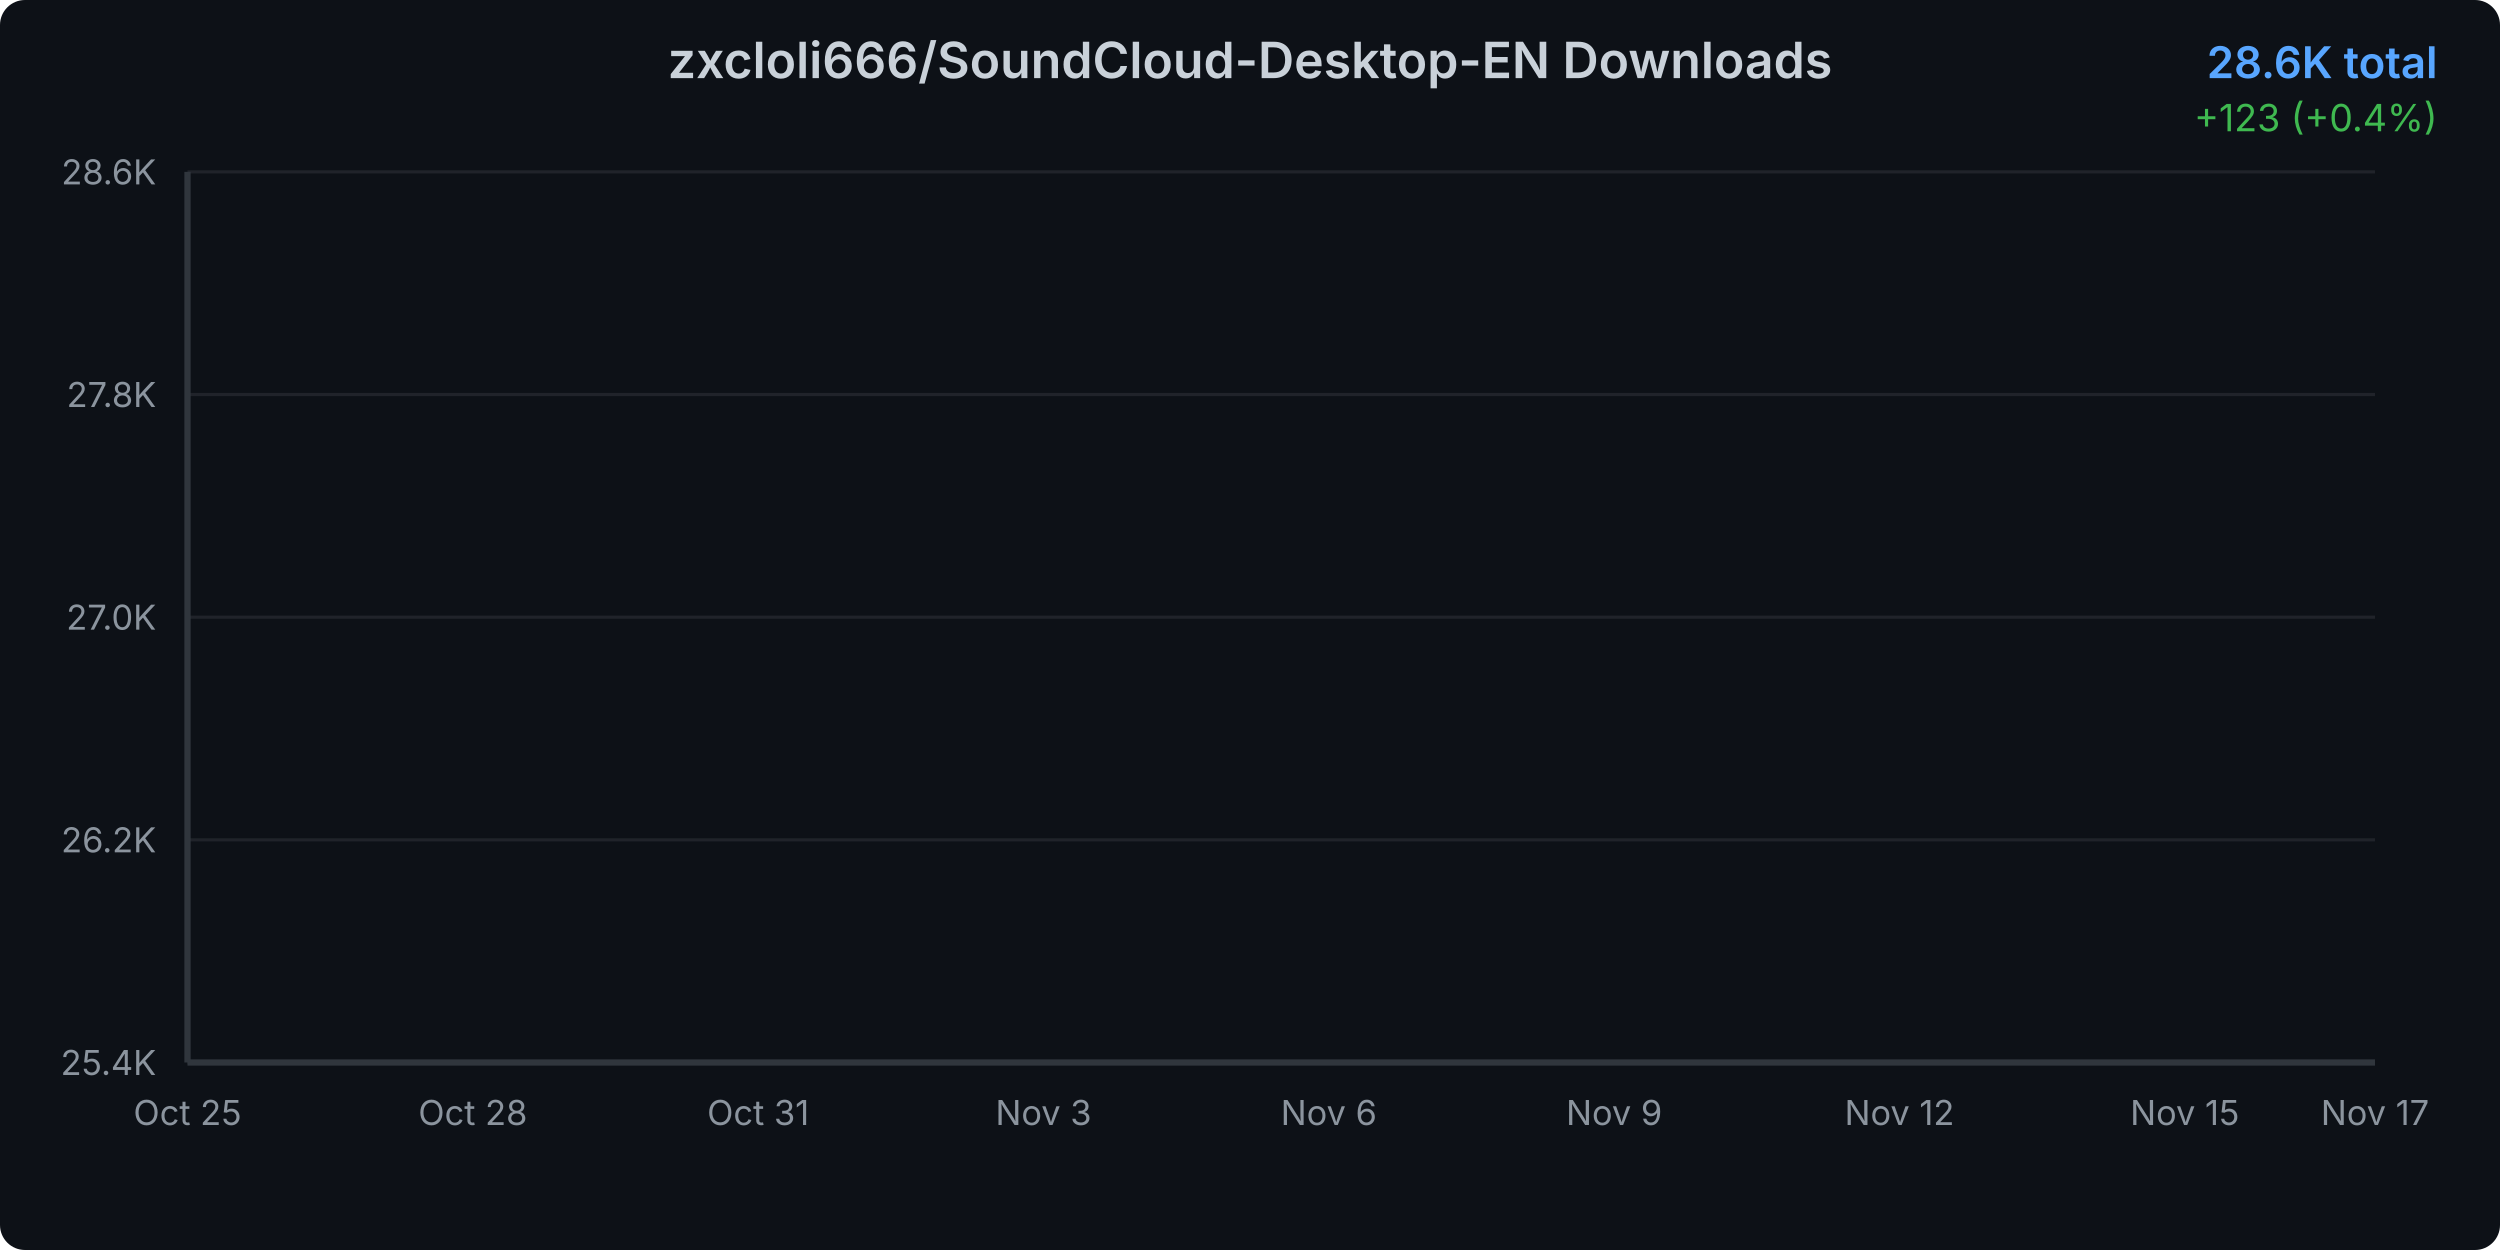
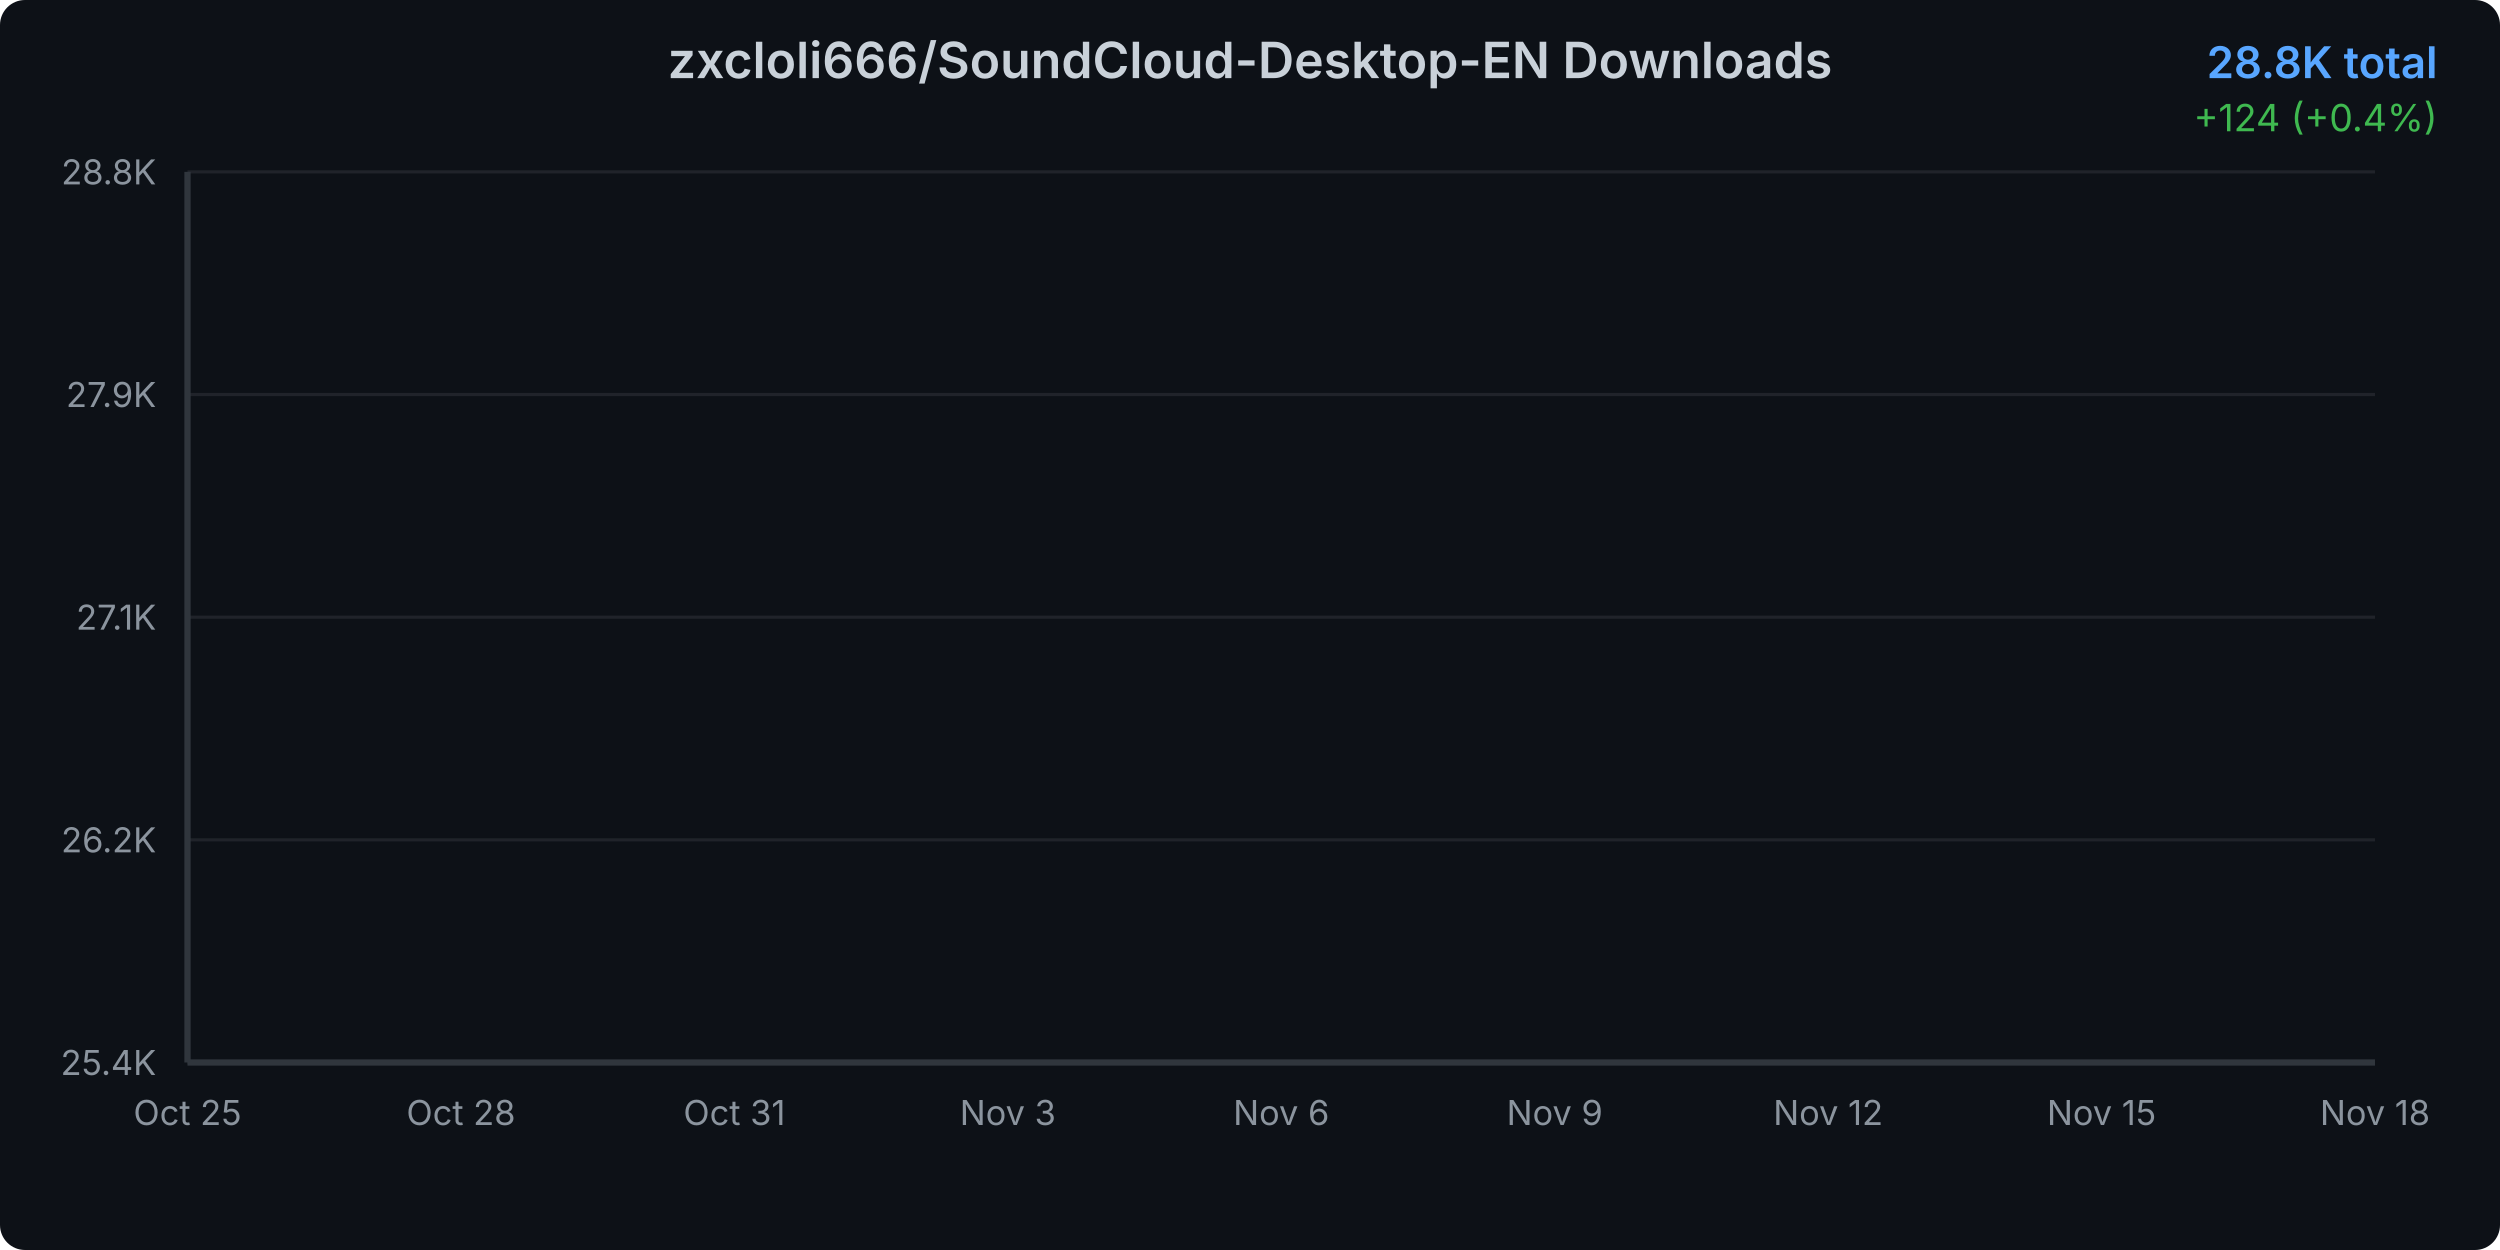
<svg xmlns="http://www.w3.org/2000/svg" width="800" height="400">
  <defs>
    <linearGradient id="areaGradient" x1="0%" y1="0%" x2="0%" y2="100%">
      <stop offset="0%" style="stop-color:#3b82f6;stop-opacity:0.3" />
      <stop offset="100%" style="stop-color:#3b82f6;stop-opacity:0.05" />
    </linearGradient>
    <filter id="glow">
      <feGaussianBlur stdDeviation="2" result="coloredBlur" />
      <feMerge>
        <feMergeNode in="coloredBlur" />
        <feMergeNode in="SourceGraphic" />
      </feMerge>
    </filter>
    <style>
      @keyframes draw {
        from { stroke-dashoffset: 2000; }
        to { stroke-dashoffset: 0; }
      }
      @keyframes fadeIn {
        from { opacity: 0; }
        to { opacity: 1; }
      }
      .line-path {
        stroke-dasharray: 2000;
        stroke-dashoffset: 2000;
        animation: draw 1.5s ease-out forwards;
      }
      .area-path {
        opacity: 0;
        animation: fadeIn 1s ease-out 0.5s forwards;
      }
      .data-point {
        opacity: 0;
        animation: fadeIn 0.5s ease-out 1s forwards;
      }
    </style>
  </defs>
  <rect width="800" height="400" fill="#0d1117" rx="8" />
  <text x="400" y="25" text-anchor="middle" fill="#c9d1d9" font-family="system-ui, -apple-system, sans-serif" font-size="16" font-weight="600">
    zxcloli666/SoundCloud-Desktop-EN Downloads
  </text>
  <text x="780" y="25" text-anchor="end" fill="#58a6ff" font-family="system-ui, -apple-system, sans-serif" font-size="14" font-weight="600">
-     28.6K total
+     28.8K total
  </text>
  <text x="780" y="42" text-anchor="end" fill="#3fb950" font-family="system-ui, -apple-system, sans-serif" font-size="12">
-     +123 (+0.4%)
+     +124 (+0.4%)
  </text>
  <g opacity="0.1">
    <line x1="60" y1="340" x2="760" y2="340" stroke="#c9d1d9" stroke-width="1" />
    <line x1="60" y1="268.75" x2="760" y2="268.75" stroke="#c9d1d9" stroke-width="1" />
    <line x1="60" y1="197.5" x2="760" y2="197.5" stroke="#c9d1d9" stroke-width="1" />
    <line x1="60" y1="126.25" x2="760" y2="126.25" stroke="#c9d1d9" stroke-width="1" />
    <line x1="60" y1="55" x2="760" y2="55" stroke="#c9d1d9" stroke-width="1" />
  </g>
  <text x="50" y="344" text-anchor="end" fill="#8b949e" font-family="system-ui, -apple-system, sans-serif" font-size="11">
      25.4K
    </text>
  <text x="50" y="272.75" text-anchor="end" fill="#8b949e" font-family="system-ui, -apple-system, sans-serif" font-size="11">
      26.2K
    </text>
  <text x="50" y="201.5" text-anchor="end" fill="#8b949e" font-family="system-ui, -apple-system, sans-serif" font-size="11">
-       27.0K
+       27.1K
    </text>
  <text x="50" y="130.25" text-anchor="end" fill="#8b949e" font-family="system-ui, -apple-system, sans-serif" font-size="11">
-       27.8K
+       27.9K
    </text>
  <text x="50" y="59" text-anchor="end" fill="#8b949e" font-family="system-ui, -apple-system, sans-serif" font-size="11">
-       28.6K
+       28.8K
    </text>
  <text x="60" y="360" text-anchor="middle" fill="#8b949e" font-family="system-ui, -apple-system, sans-serif" font-size="11">
      Oct 25
    </text>
-   <text x="151.304" y="360" text-anchor="middle" fill="#8b949e" font-family="system-ui, -apple-system, sans-serif" font-size="11">
+   <text x="147.5" y="360" text-anchor="middle" fill="#8b949e" font-family="system-ui, -apple-system, sans-serif" font-size="11">
      Oct 28
    </text>
-   <text x="242.609" y="360" text-anchor="middle" fill="#8b949e" font-family="system-ui, -apple-system, sans-serif" font-size="11">
+   <text x="235" y="360" text-anchor="middle" fill="#8b949e" font-family="system-ui, -apple-system, sans-serif" font-size="11">
      Oct 31
    </text>
-   <text x="333.913" y="360" text-anchor="middle" fill="#8b949e" font-family="system-ui, -apple-system, sans-serif" font-size="11">
+   <text x="322.5" y="360" text-anchor="middle" fill="#8b949e" font-family="system-ui, -apple-system, sans-serif" font-size="11">
      Nov 3
    </text>
-   <text x="425.217" y="360" text-anchor="middle" fill="#8b949e" font-family="system-ui, -apple-system, sans-serif" font-size="11">
+   <text x="410" y="360" text-anchor="middle" fill="#8b949e" font-family="system-ui, -apple-system, sans-serif" font-size="11">
      Nov 6
    </text>
-   <text x="516.522" y="360" text-anchor="middle" fill="#8b949e" font-family="system-ui, -apple-system, sans-serif" font-size="11">
+   <text x="497.5" y="360" text-anchor="middle" fill="#8b949e" font-family="system-ui, -apple-system, sans-serif" font-size="11">
      Nov 9
    </text>
-   <text x="607.826" y="360" text-anchor="middle" fill="#8b949e" font-family="system-ui, -apple-system, sans-serif" font-size="11">
+   <text x="585" y="360" text-anchor="middle" fill="#8b949e" font-family="system-ui, -apple-system, sans-serif" font-size="11">
      Nov 12
    </text>
-   <text x="699.13" y="360" text-anchor="middle" fill="#8b949e" font-family="system-ui, -apple-system, sans-serif" font-size="11">
+   <text x="672.5" y="360" text-anchor="middle" fill="#8b949e" font-family="system-ui, -apple-system, sans-serif" font-size="11">
      Nov 15
    </text>
  <text x="760" y="360" text-anchor="middle" fill="#8b949e" font-family="system-ui, -apple-system, sans-serif" font-size="11">
-       Nov 17
+       Nov 18
    </text>
-   <path d="M 60 340     L 60.00 340.00 L 90.43 333.67 L 120.87 326.28 L 151.30 315.72 L 181.74 304.73 L 212.17 297.43 L 242.61 287.31 L 273.04 210.34 L 303.48 202.16 L 333.91 190.99 L 364.35 175.69 L 394.78 167.33 L 425.22 156.25 L 455.65 144.63 L 486.09 137.33 L 516.52 127.66 L 546.96 120.44 L 577.39 107.51 L 607.83 101.88 L 638.26 92.30 L 668.70 87.02 L 699.13 77.43 L 729.57 65.82 L 760.00 55.00     L 760 340     Z" fill="url(#areaGradient)" class="area-path" />
-   <path d="M 60.00 340.00 L 90.43 333.67 L 120.87 326.28 L 151.30 315.72 L 181.74 304.73 L 212.17 297.43 L 242.61 287.31 L 273.04 210.34 L 303.48 202.16 L 333.91 190.99 L 364.35 175.69 L 394.78 167.33 L 425.22 156.25 L 455.65 144.63 L 486.09 137.33 L 516.52 127.66 L 546.96 120.44 L 577.39 107.51 L 607.83 101.88 L 638.26 92.30 L 668.70 87.02 L 699.13 77.43 L 729.57 65.82 L 760.00 55.00" fill="none" stroke="#3b82f6" stroke-width="3" stroke-linecap="round" stroke-linejoin="round" filter="url(#glow)" class="line-path" />
+   <path d="M 60 340     L 60.00 340.00 L 89.17 333.90 L 118.33 326.78 L 147.50 316.62 L 176.67 306.03 L 205.83 299.00 L 235.00 289.25 L 264.17 215.12 L 293.33 207.24 L 322.50 196.48 L 351.67 181.74 L 380.83 173.69 L 410.00 163.02 L 439.17 151.84 L 468.33 144.80 L 497.50 135.48 L 526.67 128.54 L 555.83 116.08 L 585.00 110.66 L 614.17 101.43 L 643.33 96.34 L 672.50 87.11 L 701.67 75.93 L 730.83 65.51 L 760.00 55.00     L 760 340     Z" fill="url(#areaGradient)" class="area-path" />
+   <path d="M 60.00 340.00 L 89.17 333.90 L 118.33 326.78 L 147.50 316.62 L 176.67 306.03 L 205.83 299.00 L 235.00 289.25 L 264.17 215.12 L 293.33 207.24 L 322.50 196.48 L 351.67 181.74 L 380.83 173.69 L 410.00 163.02 L 439.17 151.84 L 468.33 144.80 L 497.50 135.48 L 526.67 128.54 L 555.83 116.08 L 585.00 110.66 L 614.17 101.43 L 643.33 96.34 L 672.50 87.11 L 701.67 75.93 L 730.83 65.51 L 760.00 55.00" fill="none" stroke="#3b82f6" stroke-width="3" stroke-linecap="round" stroke-linejoin="round" filter="url(#glow)" class="line-path" />
  <circle cx="60" cy="340" r="4" fill="#3b82f6" stroke="#0d1117" stroke-width="2" class="data-point" />
-   <circle cx="90.435" cy="333.667" r="4" fill="#3b82f6" stroke="#0d1117" stroke-width="2" class="data-point" />
-   <circle cx="120.87" cy="326.278" r="4" fill="#3b82f6" stroke="#0d1117" stroke-width="2" class="data-point" />
-   <circle cx="151.304" cy="315.722" r="4" fill="#3b82f6" stroke="#0d1117" stroke-width="2" class="data-point" />
-   <circle cx="181.739" cy="304.727" r="4" fill="#3b82f6" stroke="#0d1117" stroke-width="2" class="data-point" />
-   <circle cx="212.174" cy="297.426" r="4" fill="#3b82f6" stroke="#0d1117" stroke-width="2" class="data-point" />
-   <circle cx="242.609" cy="287.31" r="4" fill="#3b82f6" stroke="#0d1117" stroke-width="2" class="data-point" />
-   <circle cx="273.043" cy="210.343" r="4" fill="#3b82f6" stroke="#0d1117" stroke-width="2" class="data-point" />
-   <circle cx="303.478" cy="202.162" r="4" fill="#3b82f6" stroke="#0d1117" stroke-width="2" class="data-point" />
-   <circle cx="333.913" cy="190.991" r="4" fill="#3b82f6" stroke="#0d1117" stroke-width="2" class="data-point" />
-   <circle cx="364.348" cy="175.685" r="4" fill="#3b82f6" stroke="#0d1117" stroke-width="2" class="data-point" />
-   <circle cx="394.783" cy="167.329" r="4" fill="#3b82f6" stroke="#0d1117" stroke-width="2" class="data-point" />
-   <circle cx="425.217" cy="156.245" r="4" fill="#3b82f6" stroke="#0d1117" stroke-width="2" class="data-point" />
-   <circle cx="455.652" cy="144.634" r="4" fill="#3b82f6" stroke="#0d1117" stroke-width="2" class="data-point" />
-   <circle cx="486.087" cy="137.333" r="4" fill="#3b82f6" stroke="#0d1117" stroke-width="2" class="data-point" />
-   <circle cx="516.522" cy="127.657" r="4" fill="#3b82f6" stroke="#0d1117" stroke-width="2" class="data-point" />
-   <circle cx="546.957" cy="120.444" r="4" fill="#3b82f6" stroke="#0d1117" stroke-width="2" class="data-point" />
-   <circle cx="577.391" cy="107.514" r="4" fill="#3b82f6" stroke="#0d1117" stroke-width="2" class="data-point" />
-   <circle cx="607.826" cy="101.884" r="4" fill="#3b82f6" stroke="#0d1117" stroke-width="2" class="data-point" />
-   <circle cx="638.261" cy="92.296" r="4" fill="#3b82f6" stroke="#0d1117" stroke-width="2" class="data-point" />
-   <circle cx="668.696" cy="87.019" r="4" fill="#3b82f6" stroke="#0d1117" stroke-width="2" class="data-point" />
-   <circle cx="699.13" cy="77.431" r="4" fill="#3b82f6" stroke="#0d1117" stroke-width="2" class="data-point" />
-   <circle cx="729.565" cy="65.819" r="4" fill="#3b82f6" stroke="#0d1117" stroke-width="2" class="data-point" />
+   <circle cx="89.167" cy="333.9" r="4" fill="#3b82f6" stroke="#0d1117" stroke-width="2" class="data-point" />
+   <circle cx="118.333" cy="326.784" r="4" fill="#3b82f6" stroke="#0d1117" stroke-width="2" class="data-point" />
+   <circle cx="147.5" cy="316.617" r="4" fill="#3b82f6" stroke="#0d1117" stroke-width="2" class="data-point" />
+   <circle cx="176.667" cy="306.027" r="4" fill="#3b82f6" stroke="#0d1117" stroke-width="2" class="data-point" />
+   <circle cx="205.833" cy="298.995" r="4" fill="#3b82f6" stroke="#0d1117" stroke-width="2" class="data-point" />
+   <circle cx="235" cy="289.252" r="4" fill="#3b82f6" stroke="#0d1117" stroke-width="2" class="data-point" />
+   <circle cx="264.167" cy="215.122" r="4" fill="#3b82f6" stroke="#0d1117" stroke-width="2" class="data-point" />
+   <circle cx="293.333" cy="207.243" r="4" fill="#3b82f6" stroke="#0d1117" stroke-width="2" class="data-point" />
+   <circle cx="322.5" cy="196.483" r="4" fill="#3b82f6" stroke="#0d1117" stroke-width="2" class="data-point" />
+   <circle cx="351.667" cy="181.742" r="4" fill="#3b82f6" stroke="#0d1117" stroke-width="2" class="data-point" />
+   <circle cx="380.833" cy="173.694" r="4" fill="#3b82f6" stroke="#0d1117" stroke-width="2" class="data-point" />
+   <circle cx="410" cy="163.019" r="4" fill="#3b82f6" stroke="#0d1117" stroke-width="2" class="data-point" />
+   <circle cx="439.167" cy="151.836" r="4" fill="#3b82f6" stroke="#0d1117" stroke-width="2" class="data-point" />
+   <circle cx="468.333" cy="144.804" r="4" fill="#3b82f6" stroke="#0d1117" stroke-width="2" class="data-point" />
+   <circle cx="497.5" cy="135.485" r="4" fill="#3b82f6" stroke="#0d1117" stroke-width="2" class="data-point" />
+   <circle cx="526.667" cy="128.537" r="4" fill="#3b82f6" stroke="#0d1117" stroke-width="2" class="data-point" />
+   <circle cx="555.833" cy="116.084" r="4" fill="#3b82f6" stroke="#0d1117" stroke-width="2" class="data-point" />
+   <circle cx="585" cy="110.661" r="4" fill="#3b82f6" stroke="#0d1117" stroke-width="2" class="data-point" />
+   <circle cx="614.167" cy="101.427" r="4" fill="#3b82f6" stroke="#0d1117" stroke-width="2" class="data-point" />
+   <circle cx="643.333" cy="96.344" r="4" fill="#3b82f6" stroke="#0d1117" stroke-width="2" class="data-point" />
+   <circle cx="672.5" cy="87.109" r="4" fill="#3b82f6" stroke="#0d1117" stroke-width="2" class="data-point" />
+   <circle cx="701.667" cy="75.926" r="4" fill="#3b82f6" stroke="#0d1117" stroke-width="2" class="data-point" />
+   <circle cx="730.833" cy="65.505" r="4" fill="#3b82f6" stroke="#0d1117" stroke-width="2" class="data-point" />
  <circle cx="760" cy="55" r="4" fill="#3b82f6" stroke="#0d1117" stroke-width="2" class="data-point" />
  <line x1="60" y1="55" x2="60" y2="340" stroke="#30363d" stroke-width="2" />
  <line x1="60" y1="340" x2="760" y2="340" stroke="#30363d" stroke-width="2" />
</svg>
